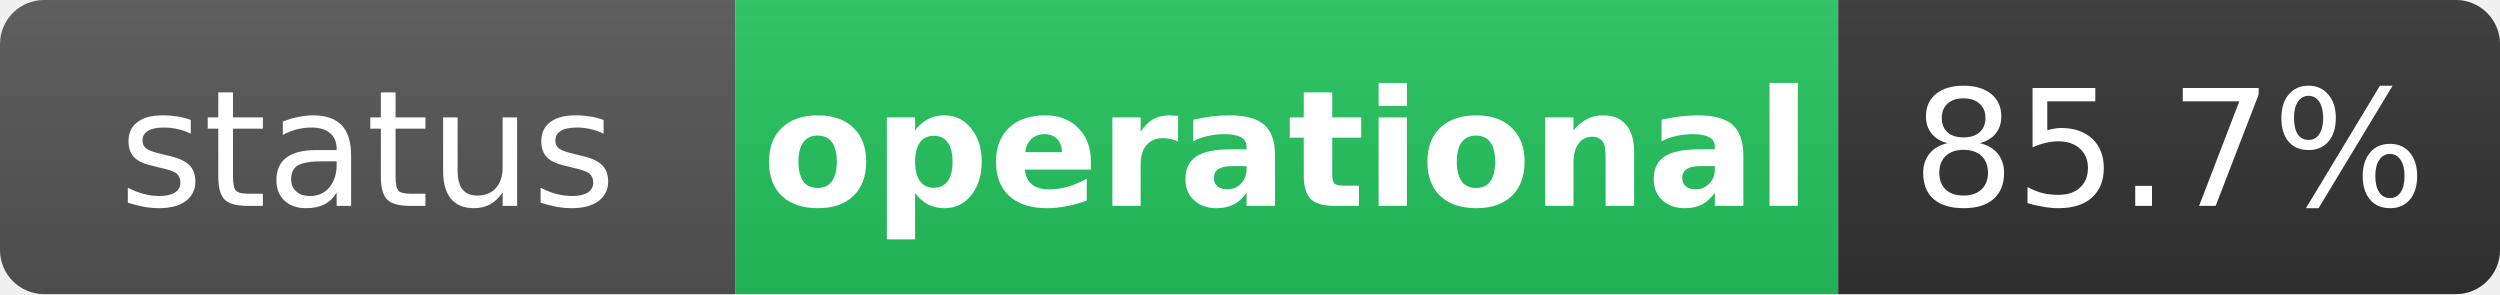
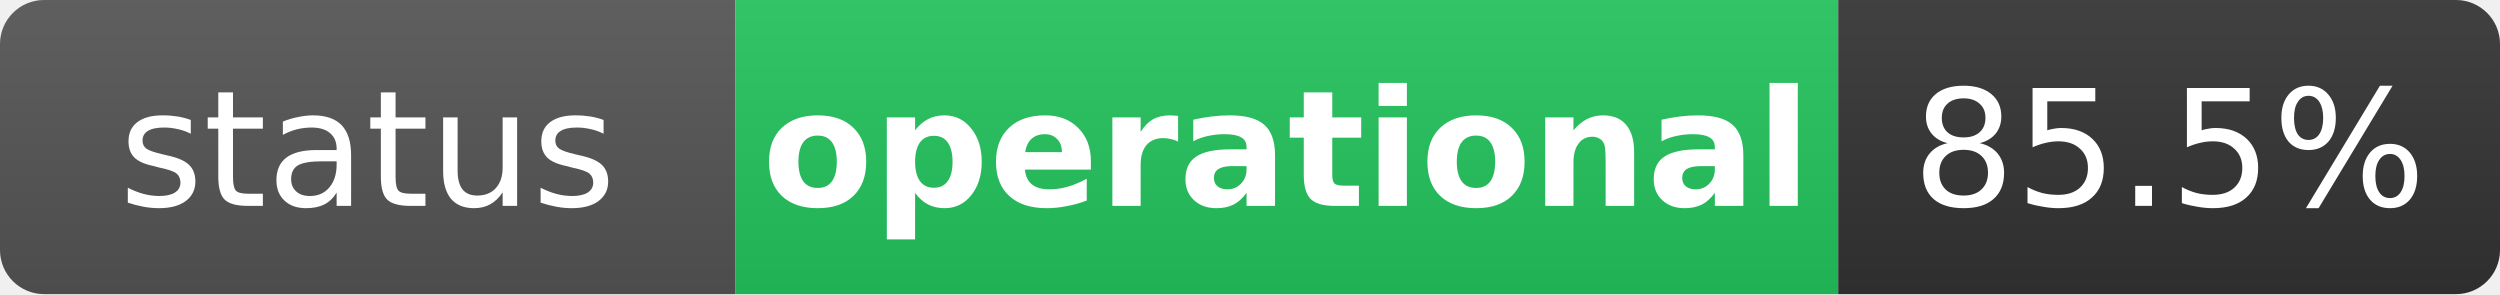
<svg xmlns="http://www.w3.org/2000/svg" width="170" height="20" role="img" aria-label="status: operational">
  <linearGradient id="s" x2="0" y2="100%">
    <stop offset="0" stop-color="#bbb" stop-opacity=".1" />
    <stop offset="1" stop-opacity=".1" />
  </linearGradient>
  <clipPath id="r">
    <rect width="170" height="20" rx="3" fill="#fff" />
  </clipPath>
  <g clip-path="url(#r)">
    <rect width="50" height="20" fill="#555" />
    <rect x="50" width="75" height="20" fill="#22c55e" />
    <rect x="125" width="45" height="20" fill="#333" />
    <rect width="170" height="20" fill="url(#s)" />
  </g>
  <g fill="#fff" text-anchor="middle" font-family="Verdana,Geneva,DejaVu Sans,sans-serif" text-rendering="geometricPrecision" font-size="11">
    <text x="25" y="14" fill="#fff">status</text>
    <text x="87.5" y="14" fill="#fff" font-weight="bold">operational</text>
-     <text x="147.5" y="14" fill="#fff">85.7%</text>
+     <text x="147.5" y="14" fill="#fff">85.5%</text>
  </g>
</svg>
